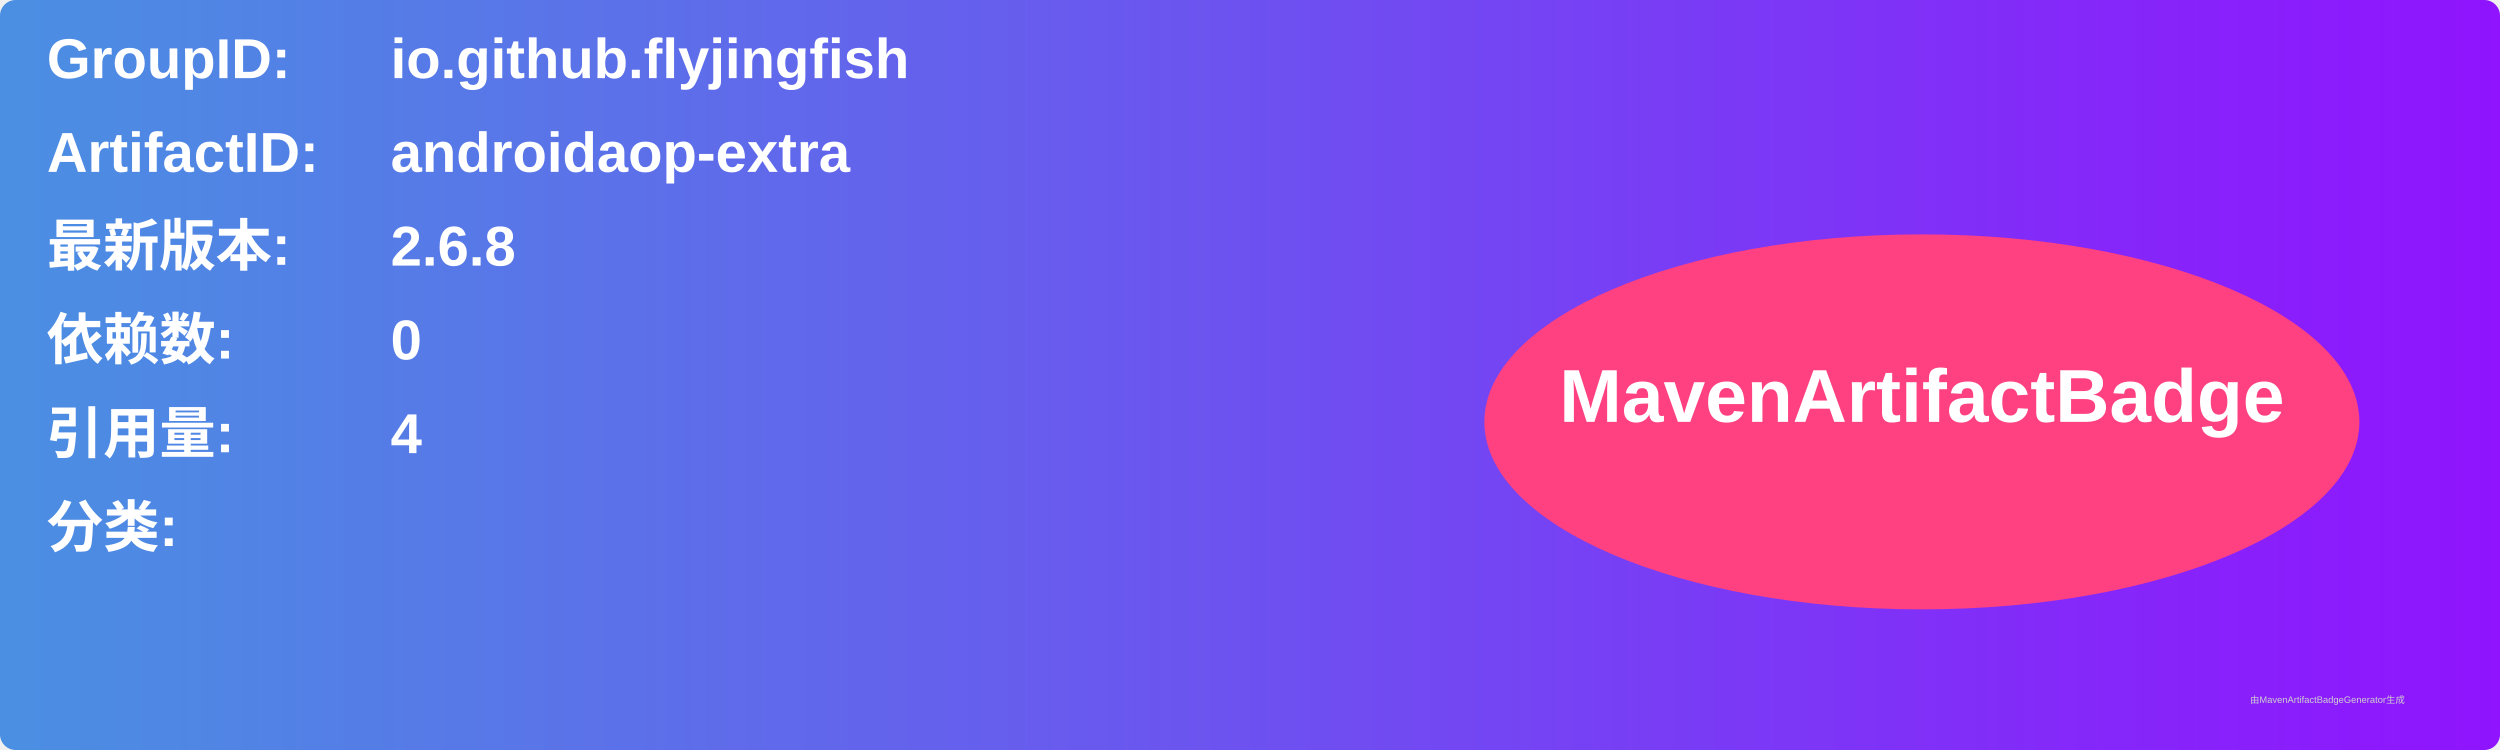
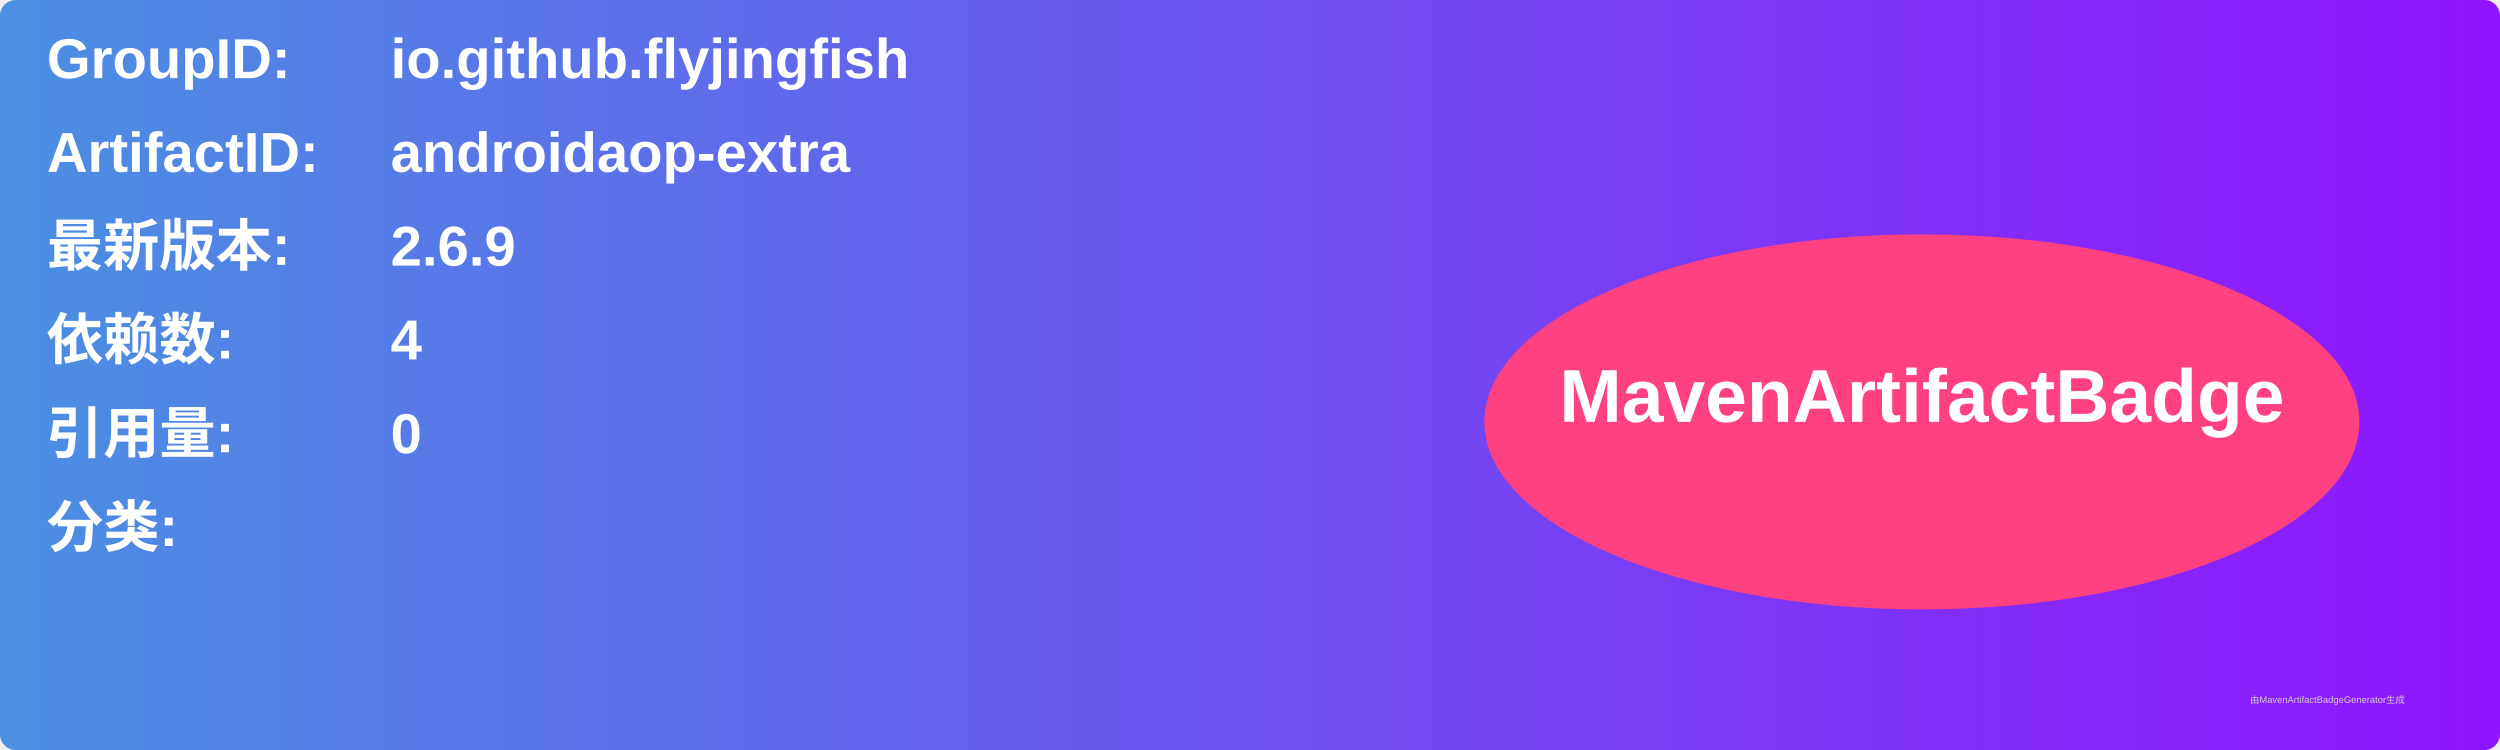
<svg xmlns="http://www.w3.org/2000/svg" width="800" height="240" viewBox="0 0 800 240">
  <linearGradient id="grad" x1="0%" y1="0%" x2="100%" y2="0%">
    <stop offset="0%" stop-color="#4a90e2" />
    <stop offset="100%" stop-color="#9013fe" />
  </linearGradient>
  <rect width="100%" height="100%" rx="5" ry="5" fill="url(#grad)" />
  <g transform="translate(15, 15)">
    <text x="0" y="10" font-family="Arial" font-size="18" fill="white" font-weight="bold" width="260">GroupID:</text>
    <text x="110" y="10" font-family="Arial" font-size="18" fill="white" font-weight="bold" width="460">io.github.flyjingfish</text>
    <text x="0" y="40" font-family="Arial" font-size="18" fill="white" font-weight="bold" width="260">ArtifactID:</text>
    <text x="110" y="40" font-family="Arial" font-size="18" fill="white" font-weight="bold" width="460">androidaop-extra</text>
    <text x="0" y="70" font-family="Arial" font-size="18" fill="white" font-weight="bold">最新版本:</text>
    <text x="110" y="70" font-family="Arial" font-size="18" fill="white" font-weight="bold">
-       <tspan font-weight="bold">2.6.8</tspan>
+       <tspan font-weight="bold">2.6.9</tspan>
    </text>
    <text x="0" y="100" font-family="Arial" font-size="18" fill="white" font-weight="bold">依赖数: </text>
    <text x="110" y="100" font-family="Arial" font-size="18" fill="white">
-       <tspan font-weight="bold">0</tspan>
+       <tspan font-weight="bold">4</tspan>
    </text>
    <text x="0" y="130" font-family="Arial" font-size="18" fill="white" font-weight="bold">引用量: </text>
    <text x="110" y="130" font-family="Arial" font-size="18" fill="white">
-       <tspan font-weight="bold">4</tspan>
+       <tspan font-weight="bold">0</tspan>
    </text>
    <text x="0" y="160" font-family="Arial" font-size="18" fill="white" font-weight="bold">分类:</text>
    <text x="10" y="190" font-family="Arial" font-size="10" fill="white">
      <tspan font-weight="bold" />
    </text>
    <ellipse cx="600" cy="120" rx="140" ry="60" fill="#ff4081" />
    <text x="600" y="120" text-anchor="middle" font-family="Arial" font-size="24" fill="white" font-weight="bold">MavenArtifactBadge</text>
  </g>
  <text x="720" y="225" font-family="Arial" font-size="3" fill="#d0d0d0">由MavenArtifactBadgeGenerator生成</text>
</svg>
